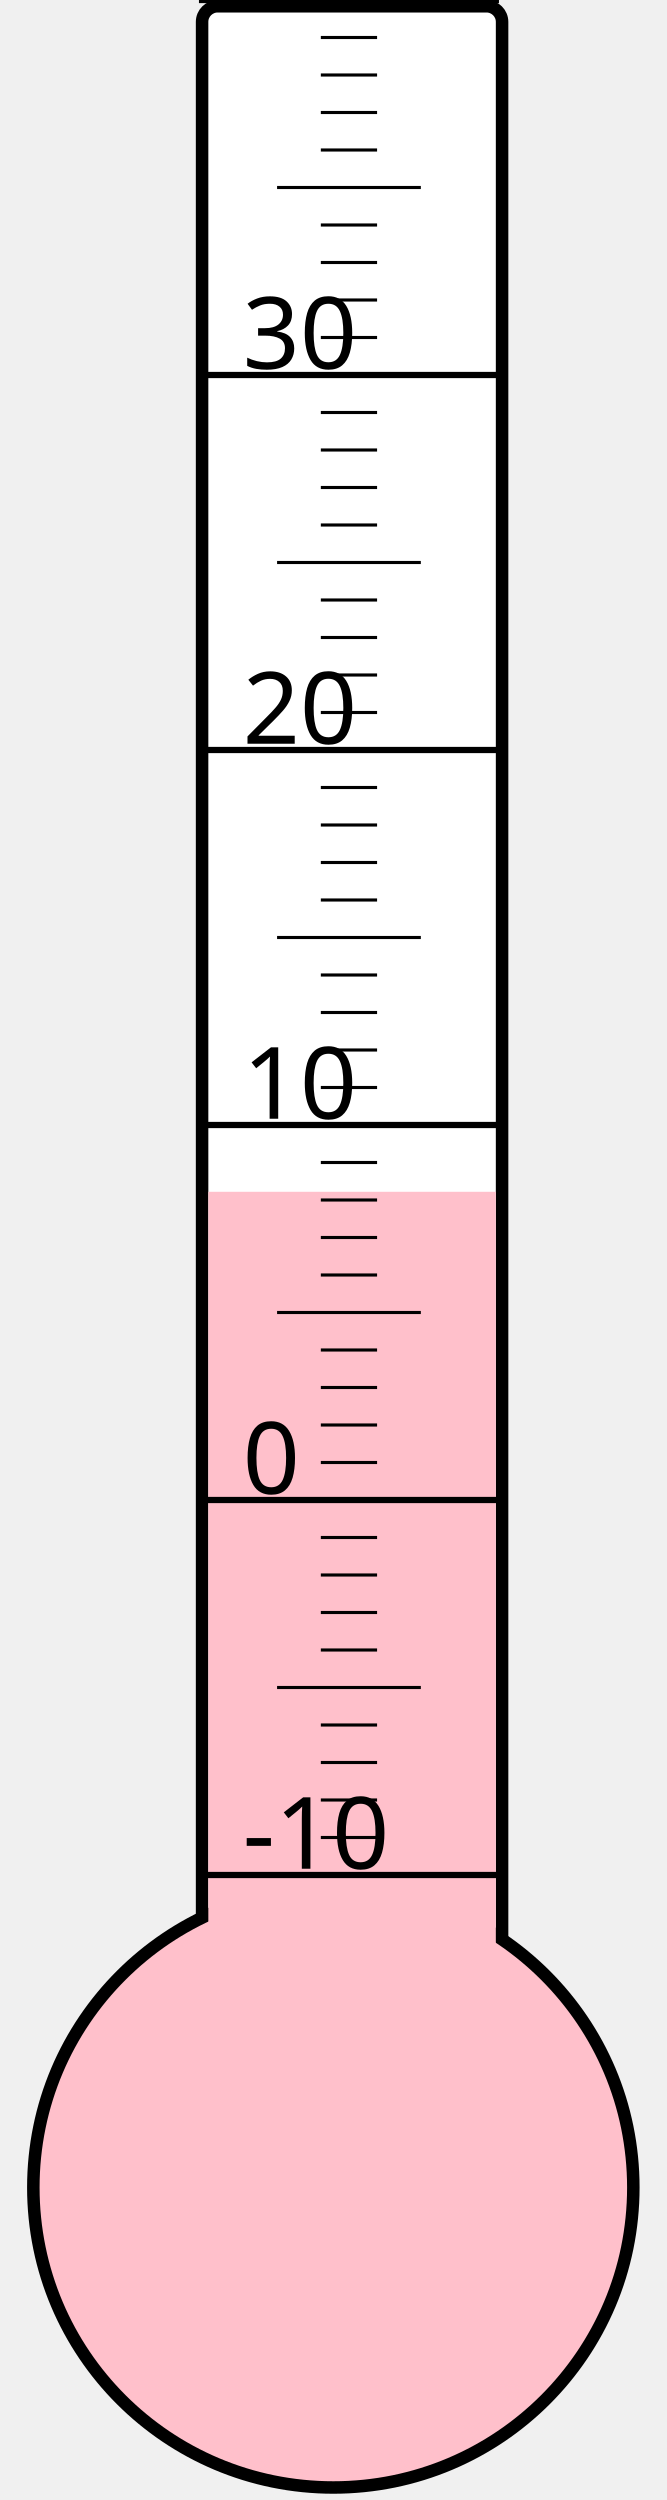
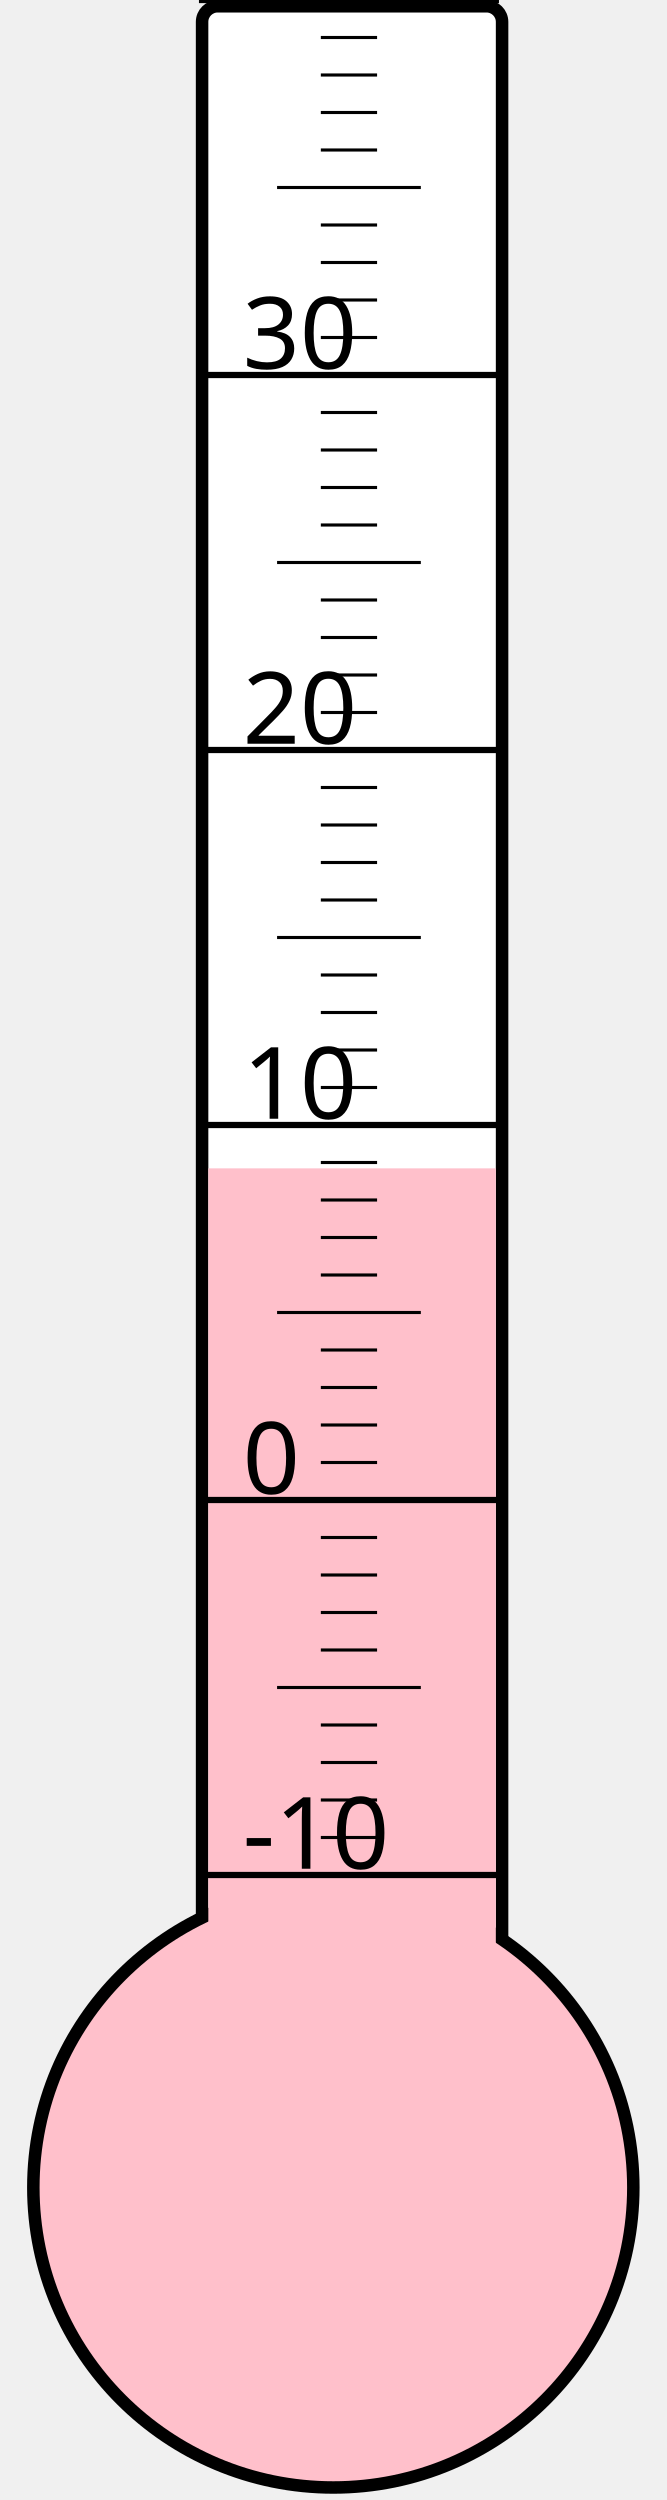
<svg xmlns="http://www.w3.org/2000/svg" width="40px" height="150px" viewBox="0 0 200 800">
  <rect width="200" height="800" x="0" y="0" style="fill: #ffffeb; fill-opacity: 0;" />
  <rect width="96" height="680" x="58" y="2" rx="5" ry="5" style="fill: white; fill-opacity: 1; stroke: black; stroke-width: 4;" />
  <circle cx="100" cy="700" r="96" style="fill: pink; stroke: black; stroke-width: 4;" />
-   <rect width="92" height="318.625" x="60" y="381.375" style="fill: pink; fill-opacity: 1; stroke-width: 0;" />
+   <rect width="92" height="326.125" x="60" y="373.875" style="fill: pink; fill-opacity: 1; stroke-width: 0;" />
  <text x="71" y="598" style="font-family: sans-serif; font-size: 24pt;">-10</text>
  <text x="71" y="478" style="font-family: sans-serif; font-size: 24pt;">0</text>
  <text x="71" y="358" style="font-family: sans-serif; font-size: 24pt;">10</text>
  <text x="71" y="238" style="font-family: sans-serif; font-size: 24pt;">20</text>
  <text x="71" y="118" style="font-family: sans-serif; font-size: 24pt;">30</text>
  <g style="stroke: black;">
    <line x1="57" y1="600" x2="153" y2="600" style="stroke-width: 2;" />
    <line x1="96" y1="588" x2="114" y2="588" style="stroke-width: 1;" />
    <line x1="96" y1="576" x2="114" y2="576" style="stroke-width: 1;" />
    <line x1="96" y1="564" x2="114" y2="564" style="stroke-width: 1;" />
    <line x1="96" y1="552" x2="114" y2="552" style="stroke-width: 1;" />
    <line x1="82" y1="540" x2="128" y2="540" style="stroke-width: 1;" />
    <line x1="96" y1="528" x2="114" y2="528" style="stroke-width: 1;" />
    <line x1="96" y1="516" x2="114" y2="516" style="stroke-width: 1;" />
    <line x1="96" y1="504" x2="114" y2="504" style="stroke-width: 1;" />
    <line x1="96" y1="492" x2="114" y2="492" style="stroke-width: 1;" />
    <line x1="57" y1="480" x2="153" y2="480" style="stroke-width: 2;" />
    <line x1="96" y1="468" x2="114" y2="468" style="stroke-width: 1;" />
    <line x1="96" y1="456" x2="114" y2="456" style="stroke-width: 1;" />
    <line x1="96" y1="444" x2="114" y2="444" style="stroke-width: 1;" />
    <line x1="96" y1="432" x2="114" y2="432" style="stroke-width: 1;" />
    <line x1="82" y1="420" x2="128" y2="420" style="stroke-width: 1;" />
    <line x1="96" y1="408" x2="114" y2="408" style="stroke-width: 1;" />
    <line x1="96" y1="396" x2="114" y2="396" style="stroke-width: 1;" />
    <line x1="96" y1="384" x2="114" y2="384" style="stroke-width: 1;" />
    <line x1="96" y1="372" x2="114" y2="372" style="stroke-width: 1;" />
    <line x1="57" y1="360" x2="153" y2="360" style="stroke-width: 2;" />
    <line x1="96" y1="348" x2="114" y2="348" style="stroke-width: 1;" />
    <line x1="96" y1="336" x2="114" y2="336" style="stroke-width: 1;" />
    <line x1="96" y1="324" x2="114" y2="324" style="stroke-width: 1;" />
    <line x1="96" y1="312" x2="114" y2="312" style="stroke-width: 1;" />
    <line x1="82" y1="300" x2="128" y2="300" style="stroke-width: 1;" />
    <line x1="96" y1="288" x2="114" y2="288" style="stroke-width: 1;" />
    <line x1="96" y1="276" x2="114" y2="276" style="stroke-width: 1;" />
    <line x1="96" y1="264" x2="114" y2="264" style="stroke-width: 1;" />
    <line x1="96" y1="252" x2="114" y2="252" style="stroke-width: 1;" />
    <line x1="57" y1="240" x2="153" y2="240" style="stroke-width: 2;" />
    <line x1="96" y1="228" x2="114" y2="228" style="stroke-width: 1;" />
    <line x1="96" y1="216" x2="114" y2="216" style="stroke-width: 1;" />
    <line x1="96" y1="204" x2="114" y2="204" style="stroke-width: 1;" />
    <line x1="96" y1="192" x2="114" y2="192" style="stroke-width: 1;" />
    <line x1="82" y1="180" x2="128" y2="180" style="stroke-width: 1;" />
    <line x1="96" y1="168" x2="114" y2="168" style="stroke-width: 1;" />
    <line x1="96" y1="156" x2="114" y2="156" style="stroke-width: 1;" />
    <line x1="96" y1="144" x2="114" y2="144" style="stroke-width: 1;" />
    <line x1="96" y1="132" x2="114" y2="132" style="stroke-width: 1;" />
    <line x1="57" y1="120" x2="153" y2="120" style="stroke-width: 2;" />
    <line x1="96" y1="108" x2="114" y2="108" style="stroke-width: 1;" />
    <line x1="96" y1="96" x2="114" y2="96" style="stroke-width: 1;" />
    <line x1="96" y1="84" x2="114" y2="84" style="stroke-width: 1;" />
    <line x1="96" y1="72" x2="114" y2="72" style="stroke-width: 1;" />
    <line x1="82" y1="60" x2="128" y2="60" style="stroke-width: 1;" />
    <line x1="96" y1="48" x2="114" y2="48" style="stroke-width: 1;" />
    <line x1="96" y1="36" x2="114" y2="36" style="stroke-width: 1;" />
    <line x1="96" y1="24" x2="114" y2="24" style="stroke-width: 1;" />
    <line x1="96" y1="12" x2="114" y2="12" style="stroke-width: 1;" />
    <line x1="57" y1="0" x2="153" y2="0" style="stroke-width: 2;" />
  </g>
</svg>
